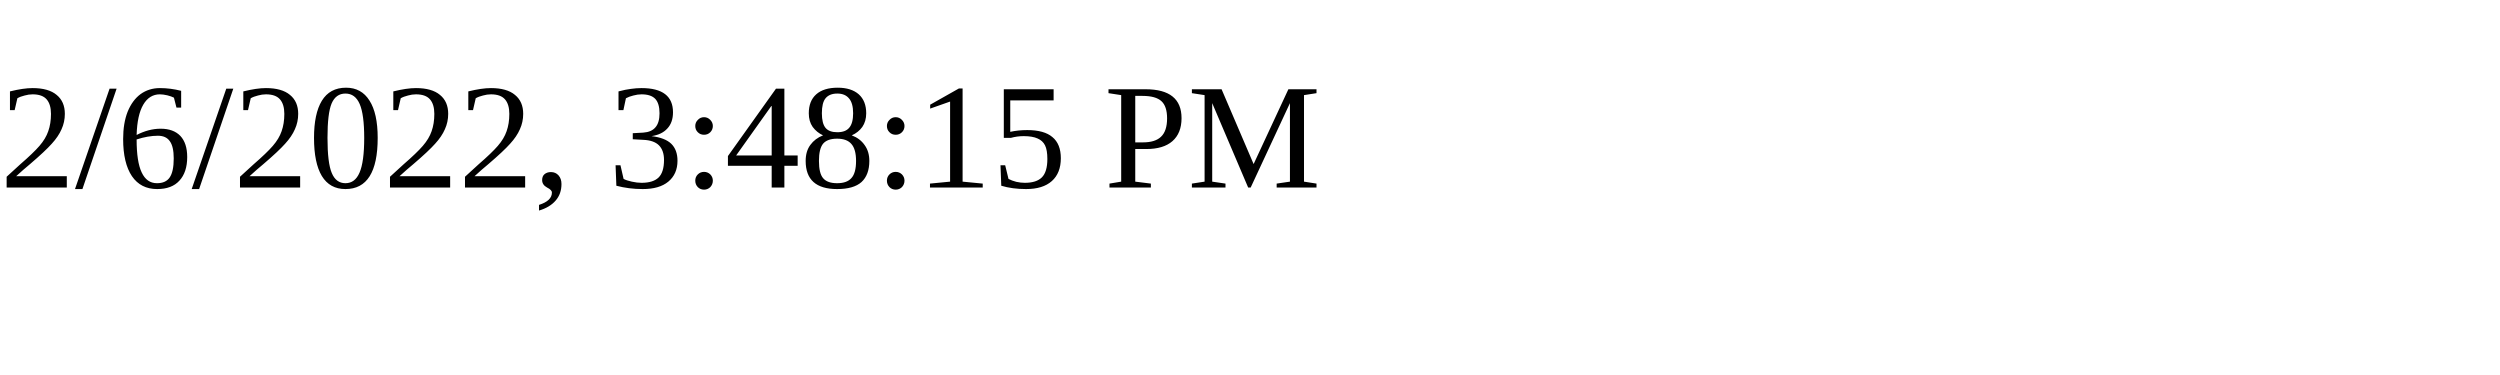
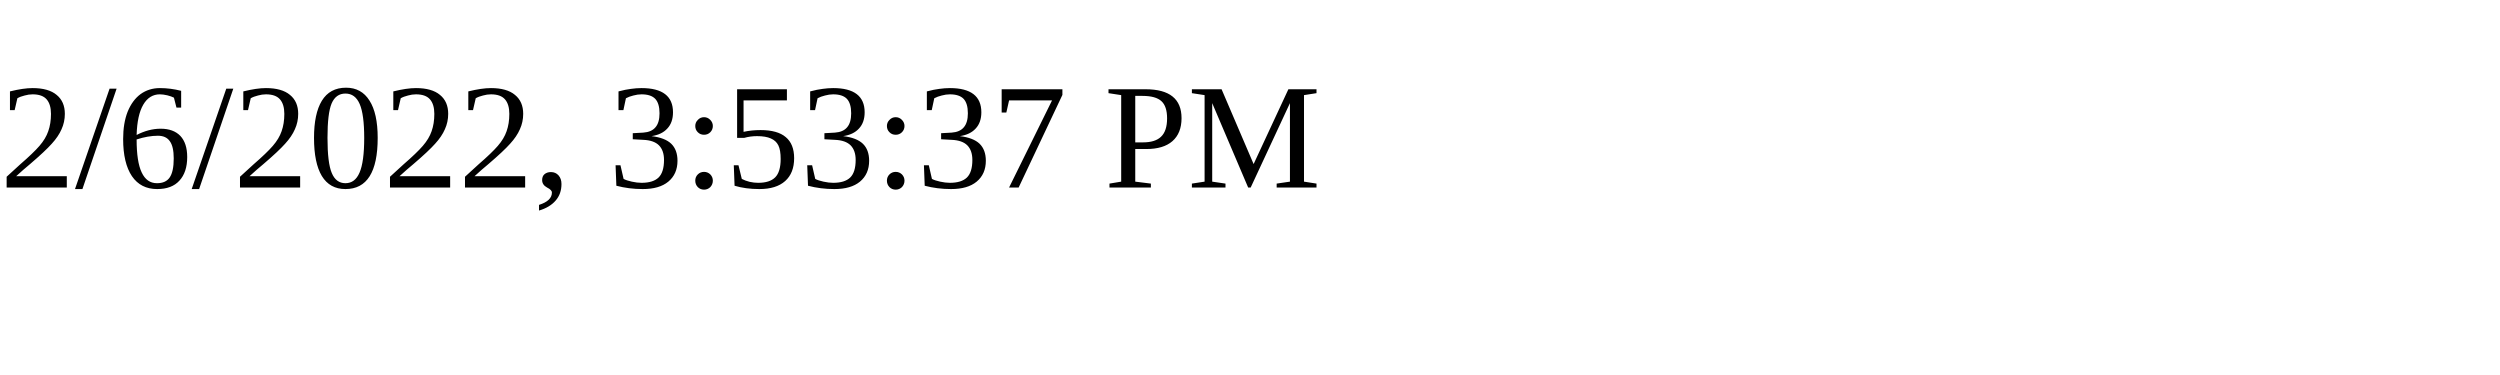
<svg xmlns="http://www.w3.org/2000/svg" height="30" width="200">
-   <text x="0" y="15">2/6/2022, 3:48:15 PM</text>
+   <text x="0" y="15">2/6/2022, 3:53:37 PM</text>
</svg>
